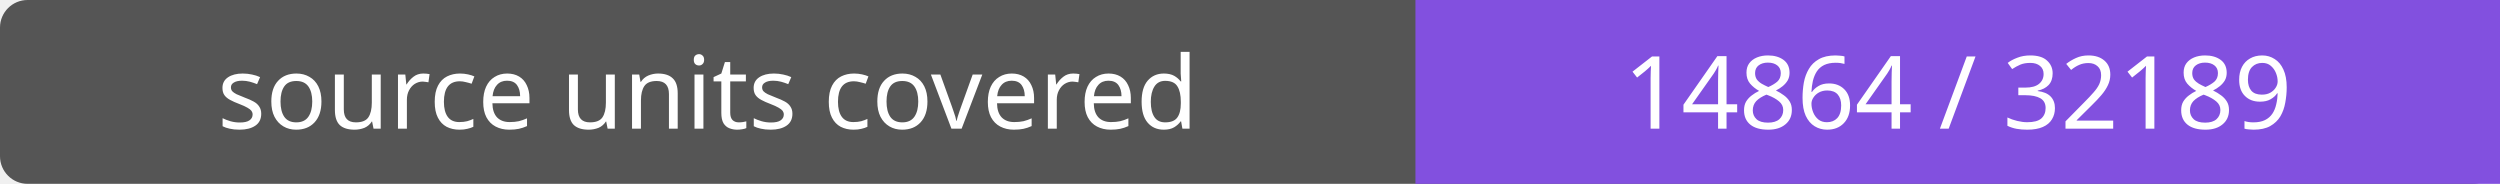
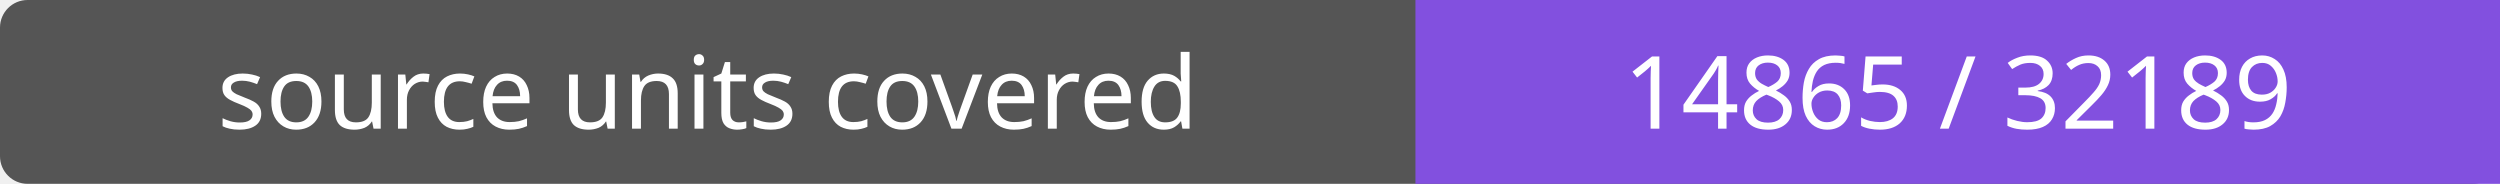
- <svg xmlns="http://www.w3.org/2000/svg" width="272" height="20" role="img" aria-label="source units covered: 14864 / 32189">
+ <svg xmlns="http://www.w3.org/2000/svg" width="272" height="20" role="img" aria-label="source units covered: 14865 / 32189">
  <rect width="272" height="20" rx="3" fill="#555" />
  <path fill="#8250df" d="M154 0h118v20H154z" />
  <g fill="#fff" text-anchor="middle" font-family="Verdana,sans-serif" font-size="11">
    <text x="77.0" y="14">source units covered</text>
-     <text x="213.0" y="14">14864 / 32189</text>
+     <text x="213.0" y="14">14865 / 32189</text>
  </g>
</svg>
